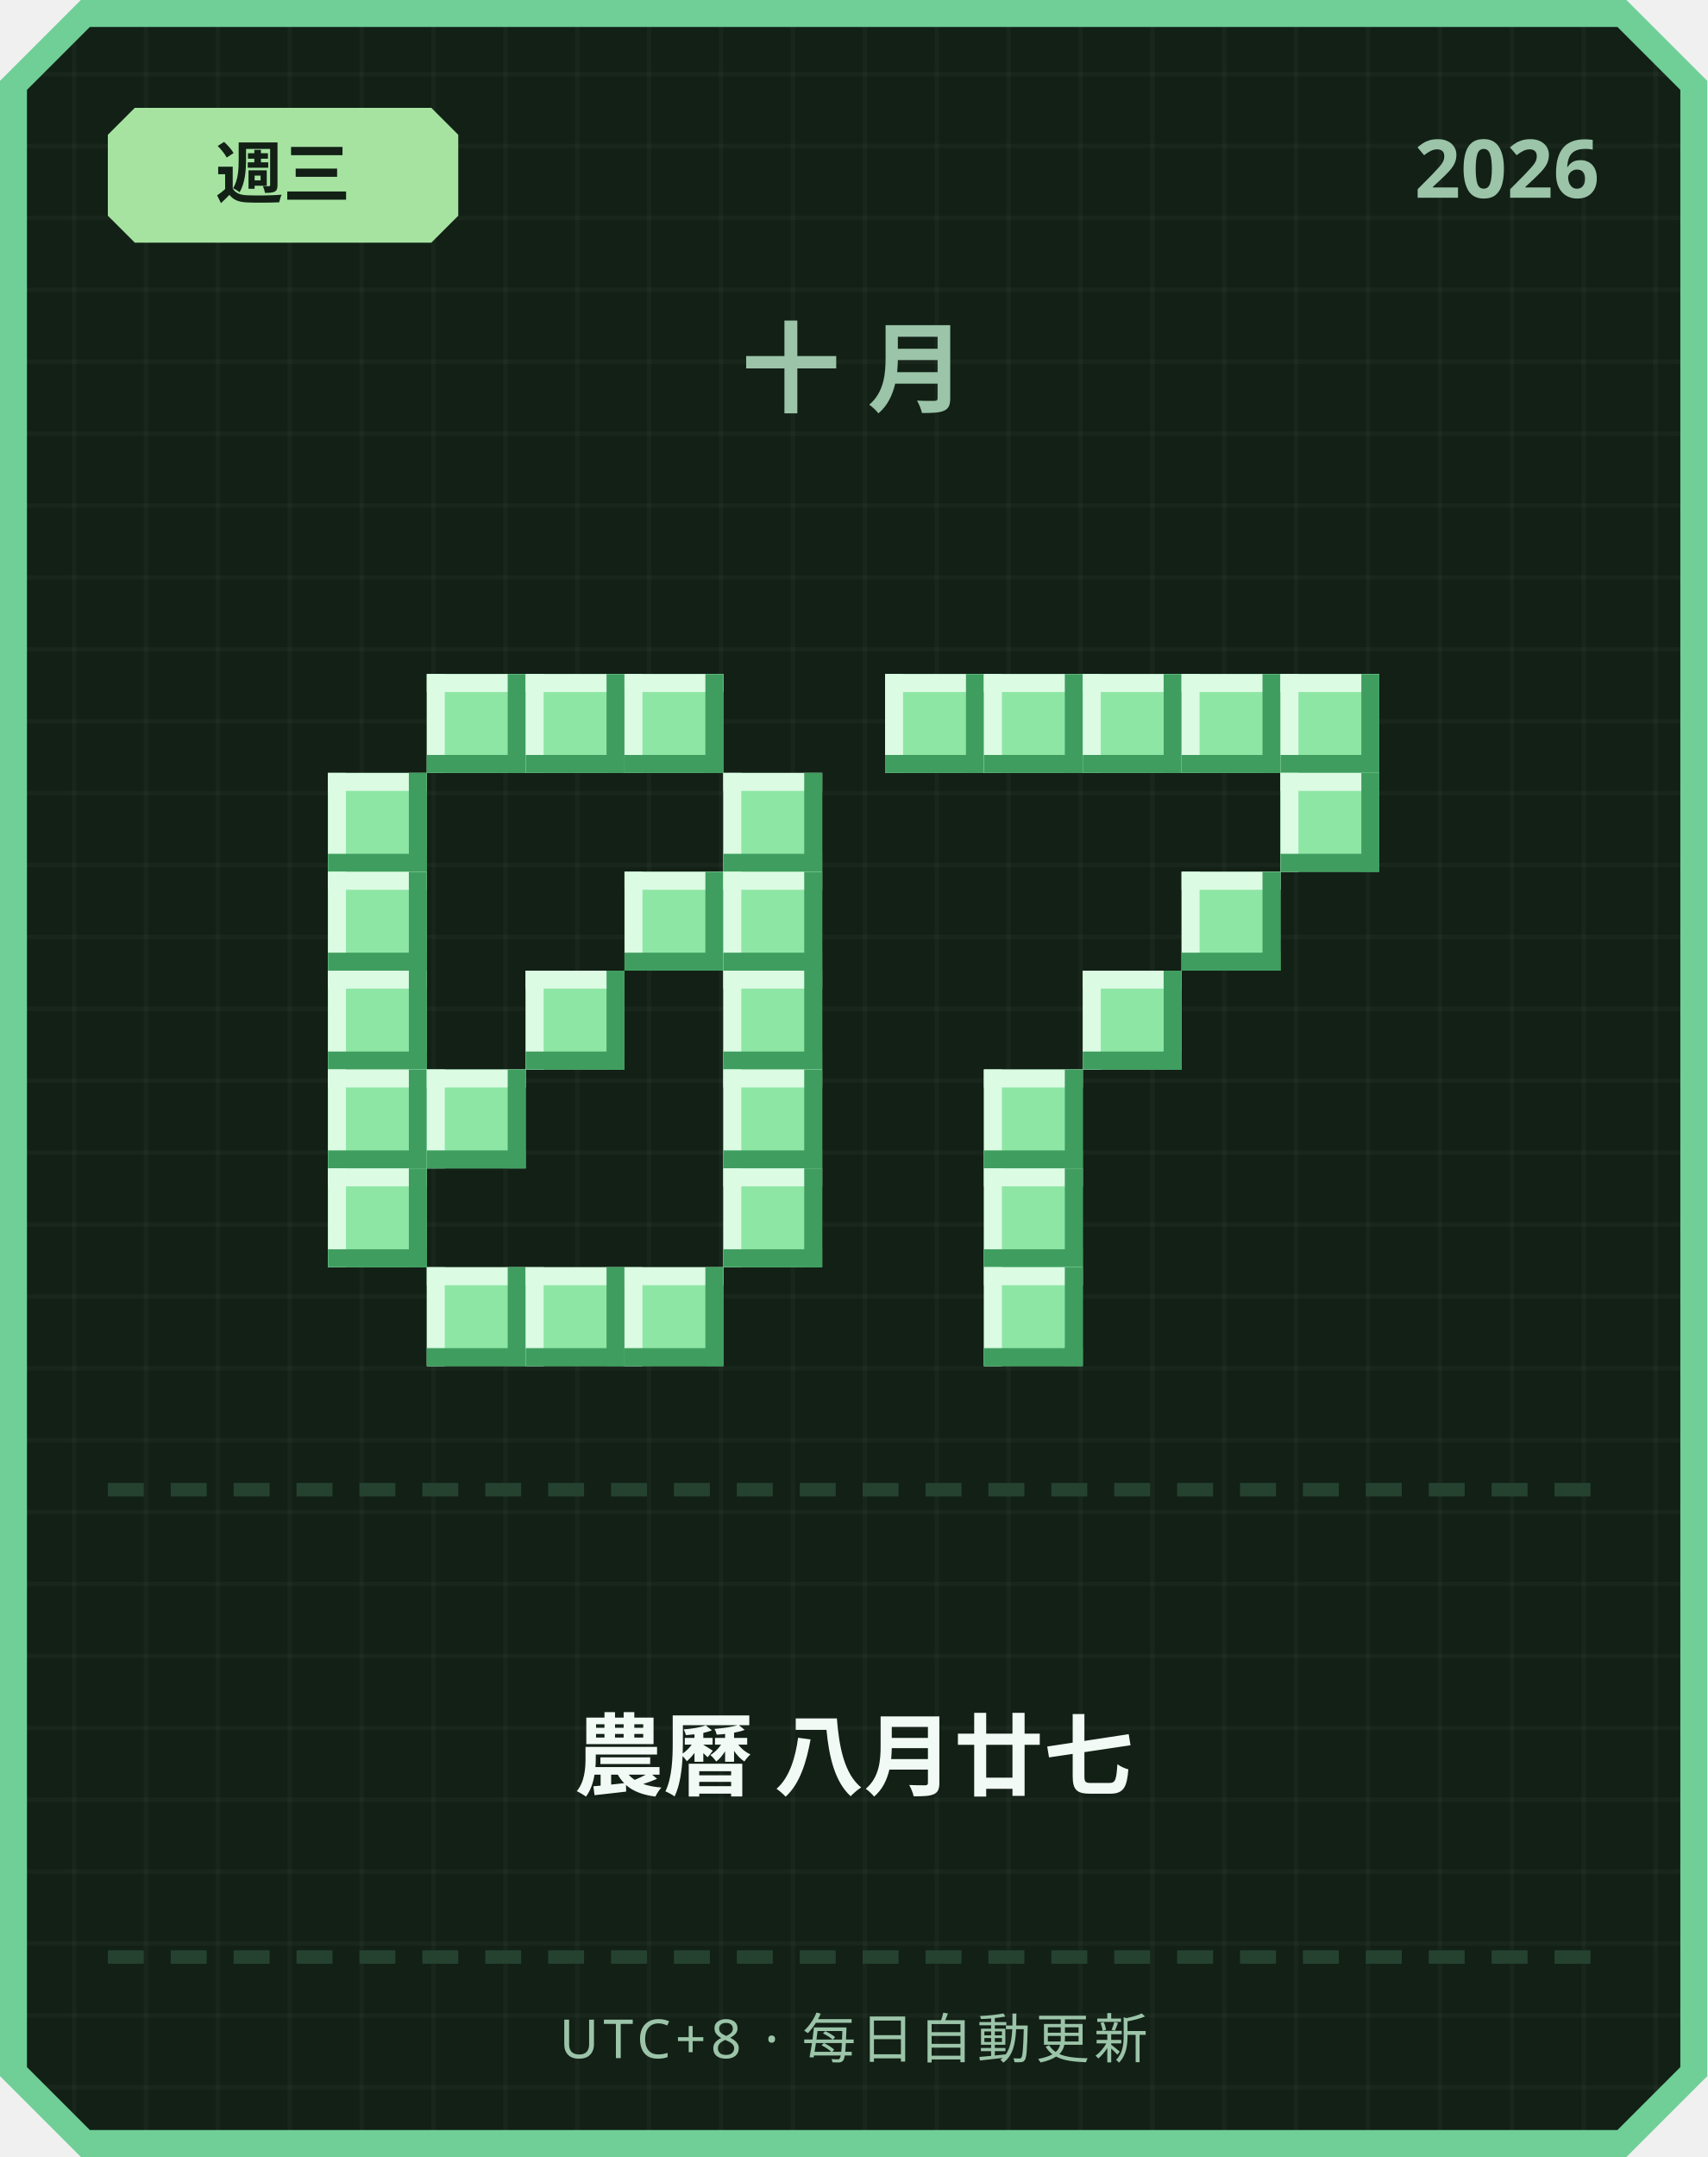
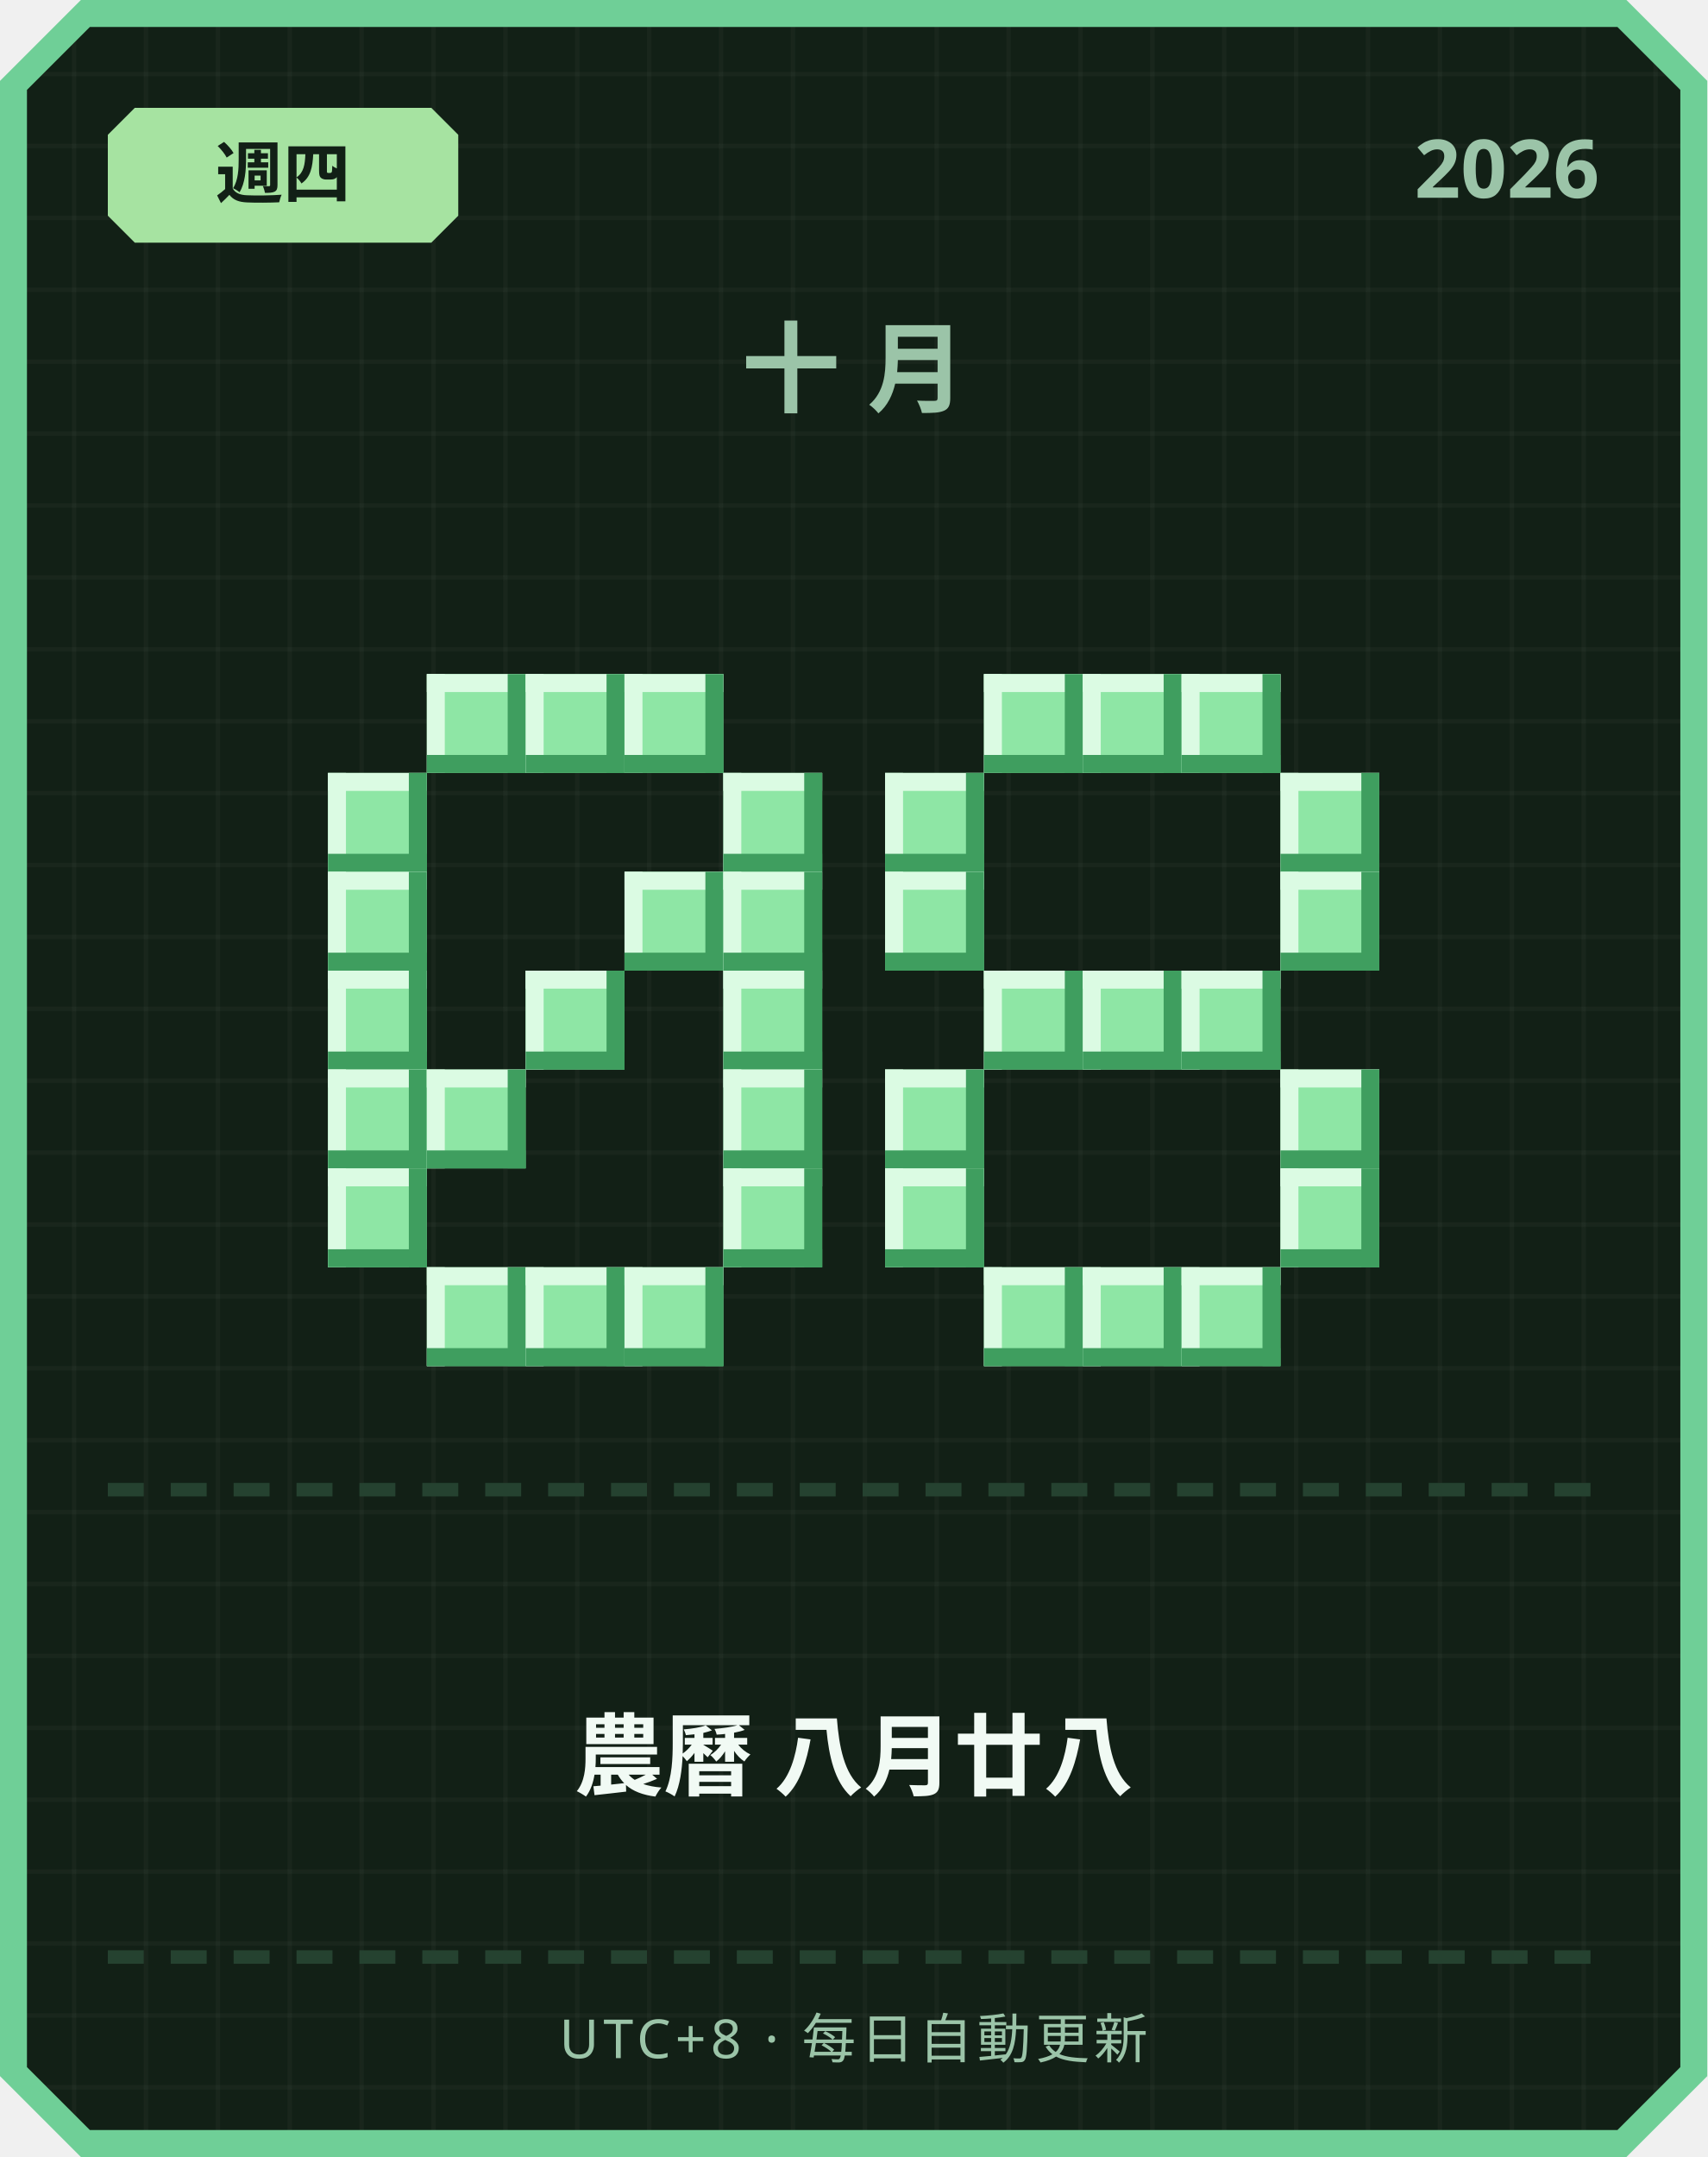
<svg xmlns="http://www.w3.org/2000/svg" width="380" height="480" viewBox="0 0 380 480">
  <defs>
    <pattern id="grid" width="16" height="16" patternUnits="userSpaceOnUse">
      <rect width="16" height="16" fill="#122016" />
      <rect width="1" height="16" fill="#ffffff" opacity="0.03" />
      <rect width="16" height="1" fill="#ffffff" opacity="0.03" />
    </pattern>
  </defs>
  <path d="M 18,0 L 362,0 L 380,18 L 380,462 L 362,480 L 18,480 L 0,462 L 0,18 Z" fill="#6fcf97" />
  <path d="M 20,6 L 360,6 L 374,20 L 374,460 L 360,474 L 20,474 L 6,460 L 6,20 Z" fill="url(#grid)" />
  <path d="M 30,24 L 96,24 L 102,30 L 102,48 L 96,54 L 30,54 L 24,48 L 24,30 Z" fill="#a6e3a1" />
-   <text x="63" y="44" text-anchor="middle" font-family="'Segoe UI', sans-serif" font-size="15" font-weight="700" fill="#122016">週三</text>
+   <text x="63" y="44" text-anchor="middle" font-family="'Segoe UI', sans-serif" font-size="15" font-weight="700" fill="#122016">週四</text>
  <text x="356" y="44" text-anchor="end" font-family="'Segoe UI', sans-serif" font-size="18" font-weight="700" fill="#9bc4a8">2026</text>
  <text x="190" y="90" text-anchor="middle" font-family="'Segoe UI', sans-serif" font-size="22" font-weight="700" letter-spacing="6" fill="#9bc4a8">十月</text>
  <rect x="95" y="150" width="22" height="22" fill="#8ee6a5" />
  <rect x="95" y="150" width="22" height="4" fill="#dbfbe3" />
  <rect x="95" y="150" width="4" height="22" fill="#dbfbe3" />
  <rect x="95" y="168" width="22" height="4" fill="#3f9e5f" />
  <rect x="113" y="150" width="4" height="22" fill="#3f9e5f" />
  <rect x="117" y="150" width="22" height="22" fill="#8ee6a5" />
  <rect x="117" y="150" width="22" height="4" fill="#dbfbe3" />
  <rect x="117" y="150" width="4" height="22" fill="#dbfbe3" />
  <rect x="117" y="168" width="22" height="4" fill="#3f9e5f" />
  <rect x="135" y="150" width="4" height="22" fill="#3f9e5f" />
  <rect x="139" y="150" width="22" height="22" fill="#8ee6a5" />
  <rect x="139" y="150" width="22" height="4" fill="#dbfbe3" />
  <rect x="139" y="150" width="4" height="22" fill="#dbfbe3" />
  <rect x="139" y="168" width="22" height="4" fill="#3f9e5f" />
  <rect x="157" y="150" width="4" height="22" fill="#3f9e5f" />
  <rect x="73" y="172" width="22" height="22" fill="#8ee6a5" />
  <rect x="73" y="172" width="22" height="4" fill="#dbfbe3" />
  <rect x="73" y="172" width="4" height="22" fill="#dbfbe3" />
  <rect x="73" y="190" width="22" height="4" fill="#3f9e5f" />
  <rect x="91" y="172" width="4" height="22" fill="#3f9e5f" />
  <rect x="161" y="172" width="22" height="22" fill="#8ee6a5" />
  <rect x="161" y="172" width="22" height="4" fill="#dbfbe3" />
  <rect x="161" y="172" width="4" height="22" fill="#dbfbe3" />
  <rect x="161" y="190" width="22" height="4" fill="#3f9e5f" />
  <rect x="179" y="172" width="4" height="22" fill="#3f9e5f" />
  <rect x="73" y="194" width="22" height="22" fill="#8ee6a5" />
  <rect x="73" y="194" width="22" height="4" fill="#dbfbe3" />
  <rect x="73" y="194" width="4" height="22" fill="#dbfbe3" />
  <rect x="73" y="212" width="22" height="4" fill="#3f9e5f" />
  <rect x="91" y="194" width="4" height="22" fill="#3f9e5f" />
  <rect x="139" y="194" width="22" height="22" fill="#8ee6a5" />
  <rect x="139" y="194" width="22" height="4" fill="#dbfbe3" />
  <rect x="139" y="194" width="4" height="22" fill="#dbfbe3" />
  <rect x="139" y="212" width="22" height="4" fill="#3f9e5f" />
  <rect x="157" y="194" width="4" height="22" fill="#3f9e5f" />
  <rect x="161" y="194" width="22" height="22" fill="#8ee6a5" />
  <rect x="161" y="194" width="22" height="4" fill="#dbfbe3" />
  <rect x="161" y="194" width="4" height="22" fill="#dbfbe3" />
  <rect x="161" y="212" width="22" height="4" fill="#3f9e5f" />
  <rect x="179" y="194" width="4" height="22" fill="#3f9e5f" />
  <rect x="73" y="216" width="22" height="22" fill="#8ee6a5" />
  <rect x="73" y="216" width="22" height="4" fill="#dbfbe3" />
  <rect x="73" y="216" width="4" height="22" fill="#dbfbe3" />
  <rect x="73" y="234" width="22" height="4" fill="#3f9e5f" />
  <rect x="91" y="216" width="4" height="22" fill="#3f9e5f" />
  <rect x="117" y="216" width="22" height="22" fill="#8ee6a5" />
  <rect x="117" y="216" width="22" height="4" fill="#dbfbe3" />
  <rect x="117" y="216" width="4" height="22" fill="#dbfbe3" />
  <rect x="117" y="234" width="22" height="4" fill="#3f9e5f" />
  <rect x="135" y="216" width="4" height="22" fill="#3f9e5f" />
  <rect x="161" y="216" width="22" height="22" fill="#8ee6a5" />
  <rect x="161" y="216" width="22" height="4" fill="#dbfbe3" />
  <rect x="161" y="216" width="4" height="22" fill="#dbfbe3" />
  <rect x="161" y="234" width="22" height="4" fill="#3f9e5f" />
  <rect x="179" y="216" width="4" height="22" fill="#3f9e5f" />
  <rect x="73" y="238" width="22" height="22" fill="#8ee6a5" />
  <rect x="73" y="238" width="22" height="4" fill="#dbfbe3" />
  <rect x="73" y="238" width="4" height="22" fill="#dbfbe3" />
  <rect x="73" y="256" width="22" height="4" fill="#3f9e5f" />
  <rect x="91" y="238" width="4" height="22" fill="#3f9e5f" />
  <rect x="95" y="238" width="22" height="22" fill="#8ee6a5" />
  <rect x="95" y="238" width="22" height="4" fill="#dbfbe3" />
  <rect x="95" y="238" width="4" height="22" fill="#dbfbe3" />
  <rect x="95" y="256" width="22" height="4" fill="#3f9e5f" />
  <rect x="113" y="238" width="4" height="22" fill="#3f9e5f" />
  <rect x="161" y="238" width="22" height="22" fill="#8ee6a5" />
  <rect x="161" y="238" width="22" height="4" fill="#dbfbe3" />
  <rect x="161" y="238" width="4" height="22" fill="#dbfbe3" />
  <rect x="161" y="256" width="22" height="4" fill="#3f9e5f" />
  <rect x="179" y="238" width="4" height="22" fill="#3f9e5f" />
  <rect x="73" y="260" width="22" height="22" fill="#8ee6a5" />
  <rect x="73" y="260" width="22" height="4" fill="#dbfbe3" />
  <rect x="73" y="260" width="4" height="22" fill="#dbfbe3" />
  <rect x="73" y="278" width="22" height="4" fill="#3f9e5f" />
  <rect x="91" y="260" width="4" height="22" fill="#3f9e5f" />
  <rect x="161" y="260" width="22" height="22" fill="#8ee6a5" />
  <rect x="161" y="260" width="22" height="4" fill="#dbfbe3" />
  <rect x="161" y="260" width="4" height="22" fill="#dbfbe3" />
  <rect x="161" y="278" width="22" height="4" fill="#3f9e5f" />
  <rect x="179" y="260" width="4" height="22" fill="#3f9e5f" />
  <rect x="95" y="282" width="22" height="22" fill="#8ee6a5" />
  <rect x="95" y="282" width="22" height="4" fill="#dbfbe3" />
  <rect x="95" y="282" width="4" height="22" fill="#dbfbe3" />
  <rect x="95" y="300" width="22" height="4" fill="#3f9e5f" />
  <rect x="113" y="282" width="4" height="22" fill="#3f9e5f" />
  <rect x="117" y="282" width="22" height="22" fill="#8ee6a5" />
  <rect x="117" y="282" width="22" height="4" fill="#dbfbe3" />
  <rect x="117" y="282" width="4" height="22" fill="#dbfbe3" />
  <rect x="117" y="300" width="22" height="4" fill="#3f9e5f" />
  <rect x="135" y="282" width="4" height="22" fill="#3f9e5f" />
  <rect x="139" y="282" width="22" height="22" fill="#8ee6a5" />
  <rect x="139" y="282" width="22" height="4" fill="#dbfbe3" />
  <rect x="139" y="282" width="4" height="22" fill="#dbfbe3" />
  <rect x="139" y="300" width="22" height="4" fill="#3f9e5f" />
  <rect x="157" y="282" width="4" height="22" fill="#3f9e5f" />
-   <rect x="197" y="150" width="22" height="22" fill="#8ee6a5" />
-   <rect x="197" y="150" width="22" height="4" fill="#dbfbe3" />
-   <rect x="197" y="150" width="4" height="22" fill="#dbfbe3" />
-   <rect x="197" y="168" width="22" height="4" fill="#3f9e5f" />
-   <rect x="215" y="150" width="4" height="22" fill="#3f9e5f" />
  <rect x="219" y="150" width="22" height="22" fill="#8ee6a5" />
  <rect x="219" y="150" width="22" height="4" fill="#dbfbe3" />
  <rect x="219" y="150" width="4" height="22" fill="#dbfbe3" />
  <rect x="219" y="168" width="22" height="4" fill="#3f9e5f" />
  <rect x="237" y="150" width="4" height="22" fill="#3f9e5f" />
  <rect x="241" y="150" width="22" height="22" fill="#8ee6a5" />
  <rect x="241" y="150" width="22" height="4" fill="#dbfbe3" />
  <rect x="241" y="150" width="4" height="22" fill="#dbfbe3" />
  <rect x="241" y="168" width="22" height="4" fill="#3f9e5f" />
  <rect x="259" y="150" width="4" height="22" fill="#3f9e5f" />
  <rect x="263" y="150" width="22" height="22" fill="#8ee6a5" />
  <rect x="263" y="150" width="22" height="4" fill="#dbfbe3" />
  <rect x="263" y="150" width="4" height="22" fill="#dbfbe3" />
  <rect x="263" y="168" width="22" height="4" fill="#3f9e5f" />
  <rect x="281" y="150" width="4" height="22" fill="#3f9e5f" />
-   <rect x="285" y="150" width="22" height="22" fill="#8ee6a5" />
-   <rect x="285" y="150" width="22" height="4" fill="#dbfbe3" />
-   <rect x="285" y="150" width="4" height="22" fill="#dbfbe3" />
-   <rect x="285" y="168" width="22" height="4" fill="#3f9e5f" />
-   <rect x="303" y="150" width="4" height="22" fill="#3f9e5f" />
+   <rect x="197" y="172" width="22" height="22" fill="#8ee6a5" />
+   <rect x="197" y="172" width="22" height="4" fill="#dbfbe3" />
+   <rect x="197" y="172" width="4" height="22" fill="#dbfbe3" />
+   <rect x="197" y="190" width="22" height="4" fill="#3f9e5f" />
+   <rect x="215" y="172" width="4" height="22" fill="#3f9e5f" />
  <rect x="285" y="172" width="22" height="22" fill="#8ee6a5" />
  <rect x="285" y="172" width="22" height="4" fill="#dbfbe3" />
  <rect x="285" y="172" width="4" height="22" fill="#dbfbe3" />
  <rect x="285" y="190" width="22" height="4" fill="#3f9e5f" />
  <rect x="303" y="172" width="4" height="22" fill="#3f9e5f" />
-   <rect x="263" y="194" width="22" height="22" fill="#8ee6a5" />
-   <rect x="263" y="194" width="22" height="4" fill="#dbfbe3" />
-   <rect x="263" y="194" width="4" height="22" fill="#dbfbe3" />
-   <rect x="263" y="212" width="22" height="4" fill="#3f9e5f" />
-   <rect x="281" y="194" width="4" height="22" fill="#3f9e5f" />
+   <rect x="197" y="194" width="22" height="22" fill="#8ee6a5" />
+   <rect x="197" y="194" width="22" height="4" fill="#dbfbe3" />
+   <rect x="197" y="194" width="4" height="22" fill="#dbfbe3" />
+   <rect x="197" y="212" width="22" height="4" fill="#3f9e5f" />
+   <rect x="215" y="194" width="4" height="22" fill="#3f9e5f" />
+   <rect x="285" y="194" width="22" height="22" fill="#8ee6a5" />
+   <rect x="285" y="194" width="22" height="4" fill="#dbfbe3" />
+   <rect x="285" y="194" width="4" height="22" fill="#dbfbe3" />
+   <rect x="285" y="212" width="22" height="4" fill="#3f9e5f" />
+   <rect x="303" y="194" width="4" height="22" fill="#3f9e5f" />
+   <rect x="219" y="216" width="22" height="22" fill="#8ee6a5" />
+   <rect x="219" y="216" width="22" height="4" fill="#dbfbe3" />
+   <rect x="219" y="216" width="4" height="22" fill="#dbfbe3" />
+   <rect x="219" y="234" width="22" height="4" fill="#3f9e5f" />
+   <rect x="237" y="216" width="4" height="22" fill="#3f9e5f" />
  <rect x="241" y="216" width="22" height="22" fill="#8ee6a5" />
  <rect x="241" y="216" width="22" height="4" fill="#dbfbe3" />
  <rect x="241" y="216" width="4" height="22" fill="#dbfbe3" />
  <rect x="241" y="234" width="22" height="4" fill="#3f9e5f" />
  <rect x="259" y="216" width="4" height="22" fill="#3f9e5f" />
-   <rect x="219" y="238" width="22" height="22" fill="#8ee6a5" />
-   <rect x="219" y="238" width="22" height="4" fill="#dbfbe3" />
-   <rect x="219" y="238" width="4" height="22" fill="#dbfbe3" />
-   <rect x="219" y="256" width="22" height="4" fill="#3f9e5f" />
-   <rect x="237" y="238" width="4" height="22" fill="#3f9e5f" />
-   <rect x="219" y="260" width="22" height="22" fill="#8ee6a5" />
-   <rect x="219" y="260" width="22" height="4" fill="#dbfbe3" />
-   <rect x="219" y="260" width="4" height="22" fill="#dbfbe3" />
-   <rect x="219" y="278" width="22" height="4" fill="#3f9e5f" />
-   <rect x="237" y="260" width="4" height="22" fill="#3f9e5f" />
+   <rect x="263" y="216" width="22" height="22" fill="#8ee6a5" />
+   <rect x="263" y="216" width="22" height="4" fill="#dbfbe3" />
+   <rect x="263" y="216" width="4" height="22" fill="#dbfbe3" />
+   <rect x="263" y="234" width="22" height="4" fill="#3f9e5f" />
+   <rect x="281" y="216" width="4" height="22" fill="#3f9e5f" />
+   <rect x="197" y="238" width="22" height="22" fill="#8ee6a5" />
+   <rect x="197" y="238" width="22" height="4" fill="#dbfbe3" />
+   <rect x="197" y="238" width="4" height="22" fill="#dbfbe3" />
+   <rect x="197" y="256" width="22" height="4" fill="#3f9e5f" />
+   <rect x="215" y="238" width="4" height="22" fill="#3f9e5f" />
+   <rect x="285" y="238" width="22" height="22" fill="#8ee6a5" />
+   <rect x="285" y="238" width="22" height="4" fill="#dbfbe3" />
+   <rect x="285" y="238" width="4" height="22" fill="#dbfbe3" />
+   <rect x="285" y="256" width="22" height="4" fill="#3f9e5f" />
+   <rect x="303" y="238" width="4" height="22" fill="#3f9e5f" />
+   <rect x="197" y="260" width="22" height="22" fill="#8ee6a5" />
+   <rect x="197" y="260" width="22" height="4" fill="#dbfbe3" />
+   <rect x="197" y="260" width="4" height="22" fill="#dbfbe3" />
+   <rect x="197" y="278" width="22" height="4" fill="#3f9e5f" />
+   <rect x="215" y="260" width="4" height="22" fill="#3f9e5f" />
+   <rect x="285" y="260" width="22" height="22" fill="#8ee6a5" />
+   <rect x="285" y="260" width="22" height="4" fill="#dbfbe3" />
+   <rect x="285" y="260" width="4" height="22" fill="#dbfbe3" />
+   <rect x="285" y="278" width="22" height="4" fill="#3f9e5f" />
+   <rect x="303" y="260" width="4" height="22" fill="#3f9e5f" />
  <rect x="219" y="282" width="22" height="22" fill="#8ee6a5" />
  <rect x="219" y="282" width="22" height="4" fill="#dbfbe3" />
  <rect x="219" y="282" width="4" height="22" fill="#dbfbe3" />
  <rect x="219" y="300" width="22" height="4" fill="#3f9e5f" />
  <rect x="237" y="282" width="4" height="22" fill="#3f9e5f" />
+   <rect x="241" y="282" width="22" height="22" fill="#8ee6a5" />
+   <rect x="241" y="282" width="22" height="4" fill="#dbfbe3" />
+   <rect x="241" y="282" width="4" height="22" fill="#dbfbe3" />
+   <rect x="241" y="300" width="22" height="4" fill="#3f9e5f" />
+   <rect x="259" y="282" width="4" height="22" fill="#3f9e5f" />
+   <rect x="263" y="282" width="22" height="22" fill="#8ee6a5" />
+   <rect x="263" y="282" width="22" height="4" fill="#dbfbe3" />
+   <rect x="263" y="282" width="4" height="22" fill="#dbfbe3" />
+   <rect x="263" y="300" width="22" height="4" fill="#3f9e5f" />
+   <rect x="281" y="282" width="4" height="22" fill="#3f9e5f" />
  <rect x="24" y="330" width="8" height="3" fill="#254230" />
  <rect x="38" y="330" width="8" height="3" fill="#254230" />
  <rect x="52" y="330" width="8" height="3" fill="#254230" />
  <rect x="66" y="330" width="8" height="3" fill="#254230" />
  <rect x="80" y="330" width="8" height="3" fill="#254230" />
  <rect x="94" y="330" width="8" height="3" fill="#254230" />
  <rect x="108" y="330" width="8" height="3" fill="#254230" />
  <rect x="122" y="330" width="8" height="3" fill="#254230" />
  <rect x="136" y="330" width="8" height="3" fill="#254230" />
  <rect x="150" y="330" width="8" height="3" fill="#254230" />
  <rect x="164" y="330" width="8" height="3" fill="#254230" />
  <rect x="178" y="330" width="8" height="3" fill="#254230" />
  <rect x="192" y="330" width="8" height="3" fill="#254230" />
  <rect x="206" y="330" width="8" height="3" fill="#254230" />
  <rect x="220" y="330" width="8" height="3" fill="#254230" />
  <rect x="234" y="330" width="8" height="3" fill="#254230" />
  <rect x="248" y="330" width="8" height="3" fill="#254230" />
  <rect x="262" y="330" width="8" height="3" fill="#254230" />
  <rect x="276" y="330" width="8" height="3" fill="#254230" />
  <rect x="290" y="330" width="8" height="3" fill="#254230" />
  <rect x="304" y="330" width="8" height="3" fill="#254230" />
  <rect x="318" y="330" width="8" height="3" fill="#254230" />
  <rect x="332" y="330" width="8" height="3" fill="#254230" />
  <rect x="346" y="330" width="8" height="3" fill="#254230" />
-   <text x="190" y="398" text-anchor="middle" font-family="'Segoe UI', 'Microsoft JhengHei', sans-serif" font-size="20" font-weight="700" fill="#f1faf4">農曆 八月廿七</text>
+   <text x="190" y="398" text-anchor="middle" font-family="'Segoe UI', 'Microsoft JhengHei', sans-serif" font-size="20" font-weight="700" fill="#f1faf4">農曆 八月廿八</text>
  <rect x="24" y="434" width="8" height="3" fill="#254230" />
  <rect x="38" y="434" width="8" height="3" fill="#254230" />
  <rect x="52" y="434" width="8" height="3" fill="#254230" />
  <rect x="66" y="434" width="8" height="3" fill="#254230" />
  <rect x="80" y="434" width="8" height="3" fill="#254230" />
  <rect x="94" y="434" width="8" height="3" fill="#254230" />
  <rect x="108" y="434" width="8" height="3" fill="#254230" />
  <rect x="122" y="434" width="8" height="3" fill="#254230" />
  <rect x="136" y="434" width="8" height="3" fill="#254230" />
  <rect x="150" y="434" width="8" height="3" fill="#254230" />
  <rect x="164" y="434" width="8" height="3" fill="#254230" />
  <rect x="178" y="434" width="8" height="3" fill="#254230" />
  <rect x="192" y="434" width="8" height="3" fill="#254230" />
  <rect x="206" y="434" width="8" height="3" fill="#254230" />
  <rect x="220" y="434" width="8" height="3" fill="#254230" />
  <rect x="234" y="434" width="8" height="3" fill="#254230" />
  <rect x="248" y="434" width="8" height="3" fill="#254230" />
  <rect x="262" y="434" width="8" height="3" fill="#254230" />
  <rect x="276" y="434" width="8" height="3" fill="#254230" />
  <rect x="290" y="434" width="8" height="3" fill="#254230" />
  <rect x="304" y="434" width="8" height="3" fill="#254230" />
  <rect x="318" y="434" width="8" height="3" fill="#254230" />
  <rect x="332" y="434" width="8" height="3" fill="#254230" />
  <rect x="346" y="434" width="8" height="3" fill="#254230" />
  <text x="190" y="458" text-anchor="middle" font-family="'Segoe UI', sans-serif" font-size="12" letter-spacing="1" fill="#9bc4a8">UTC+8 · 每日自動更新</text>
</svg>
